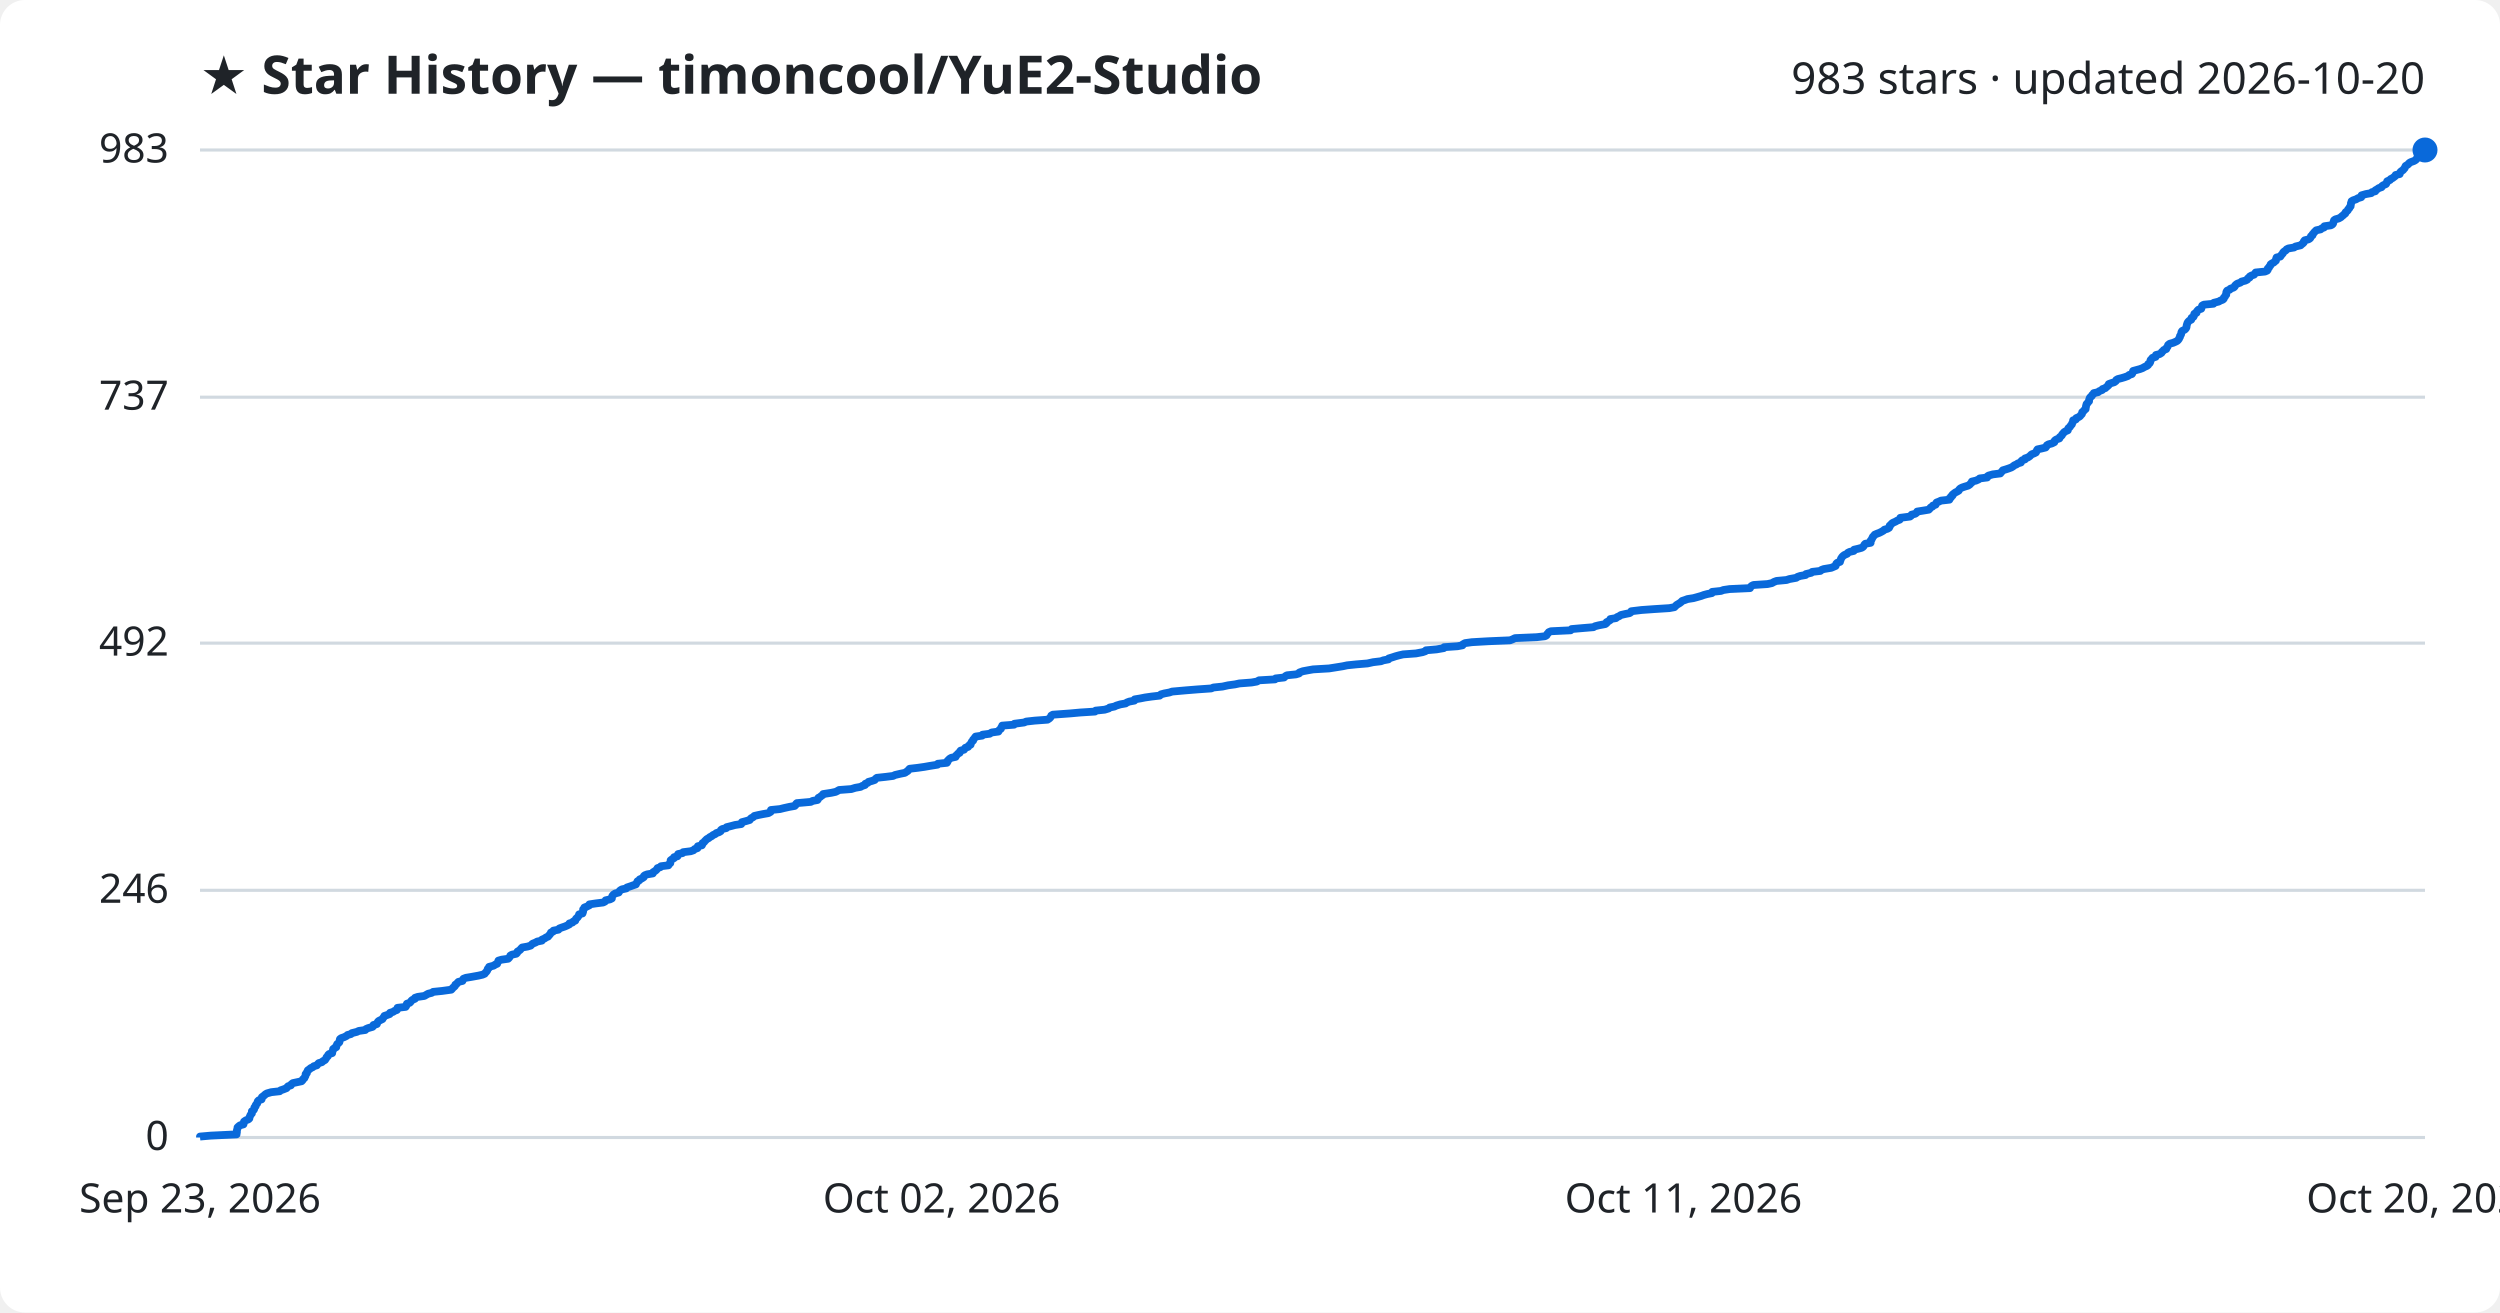
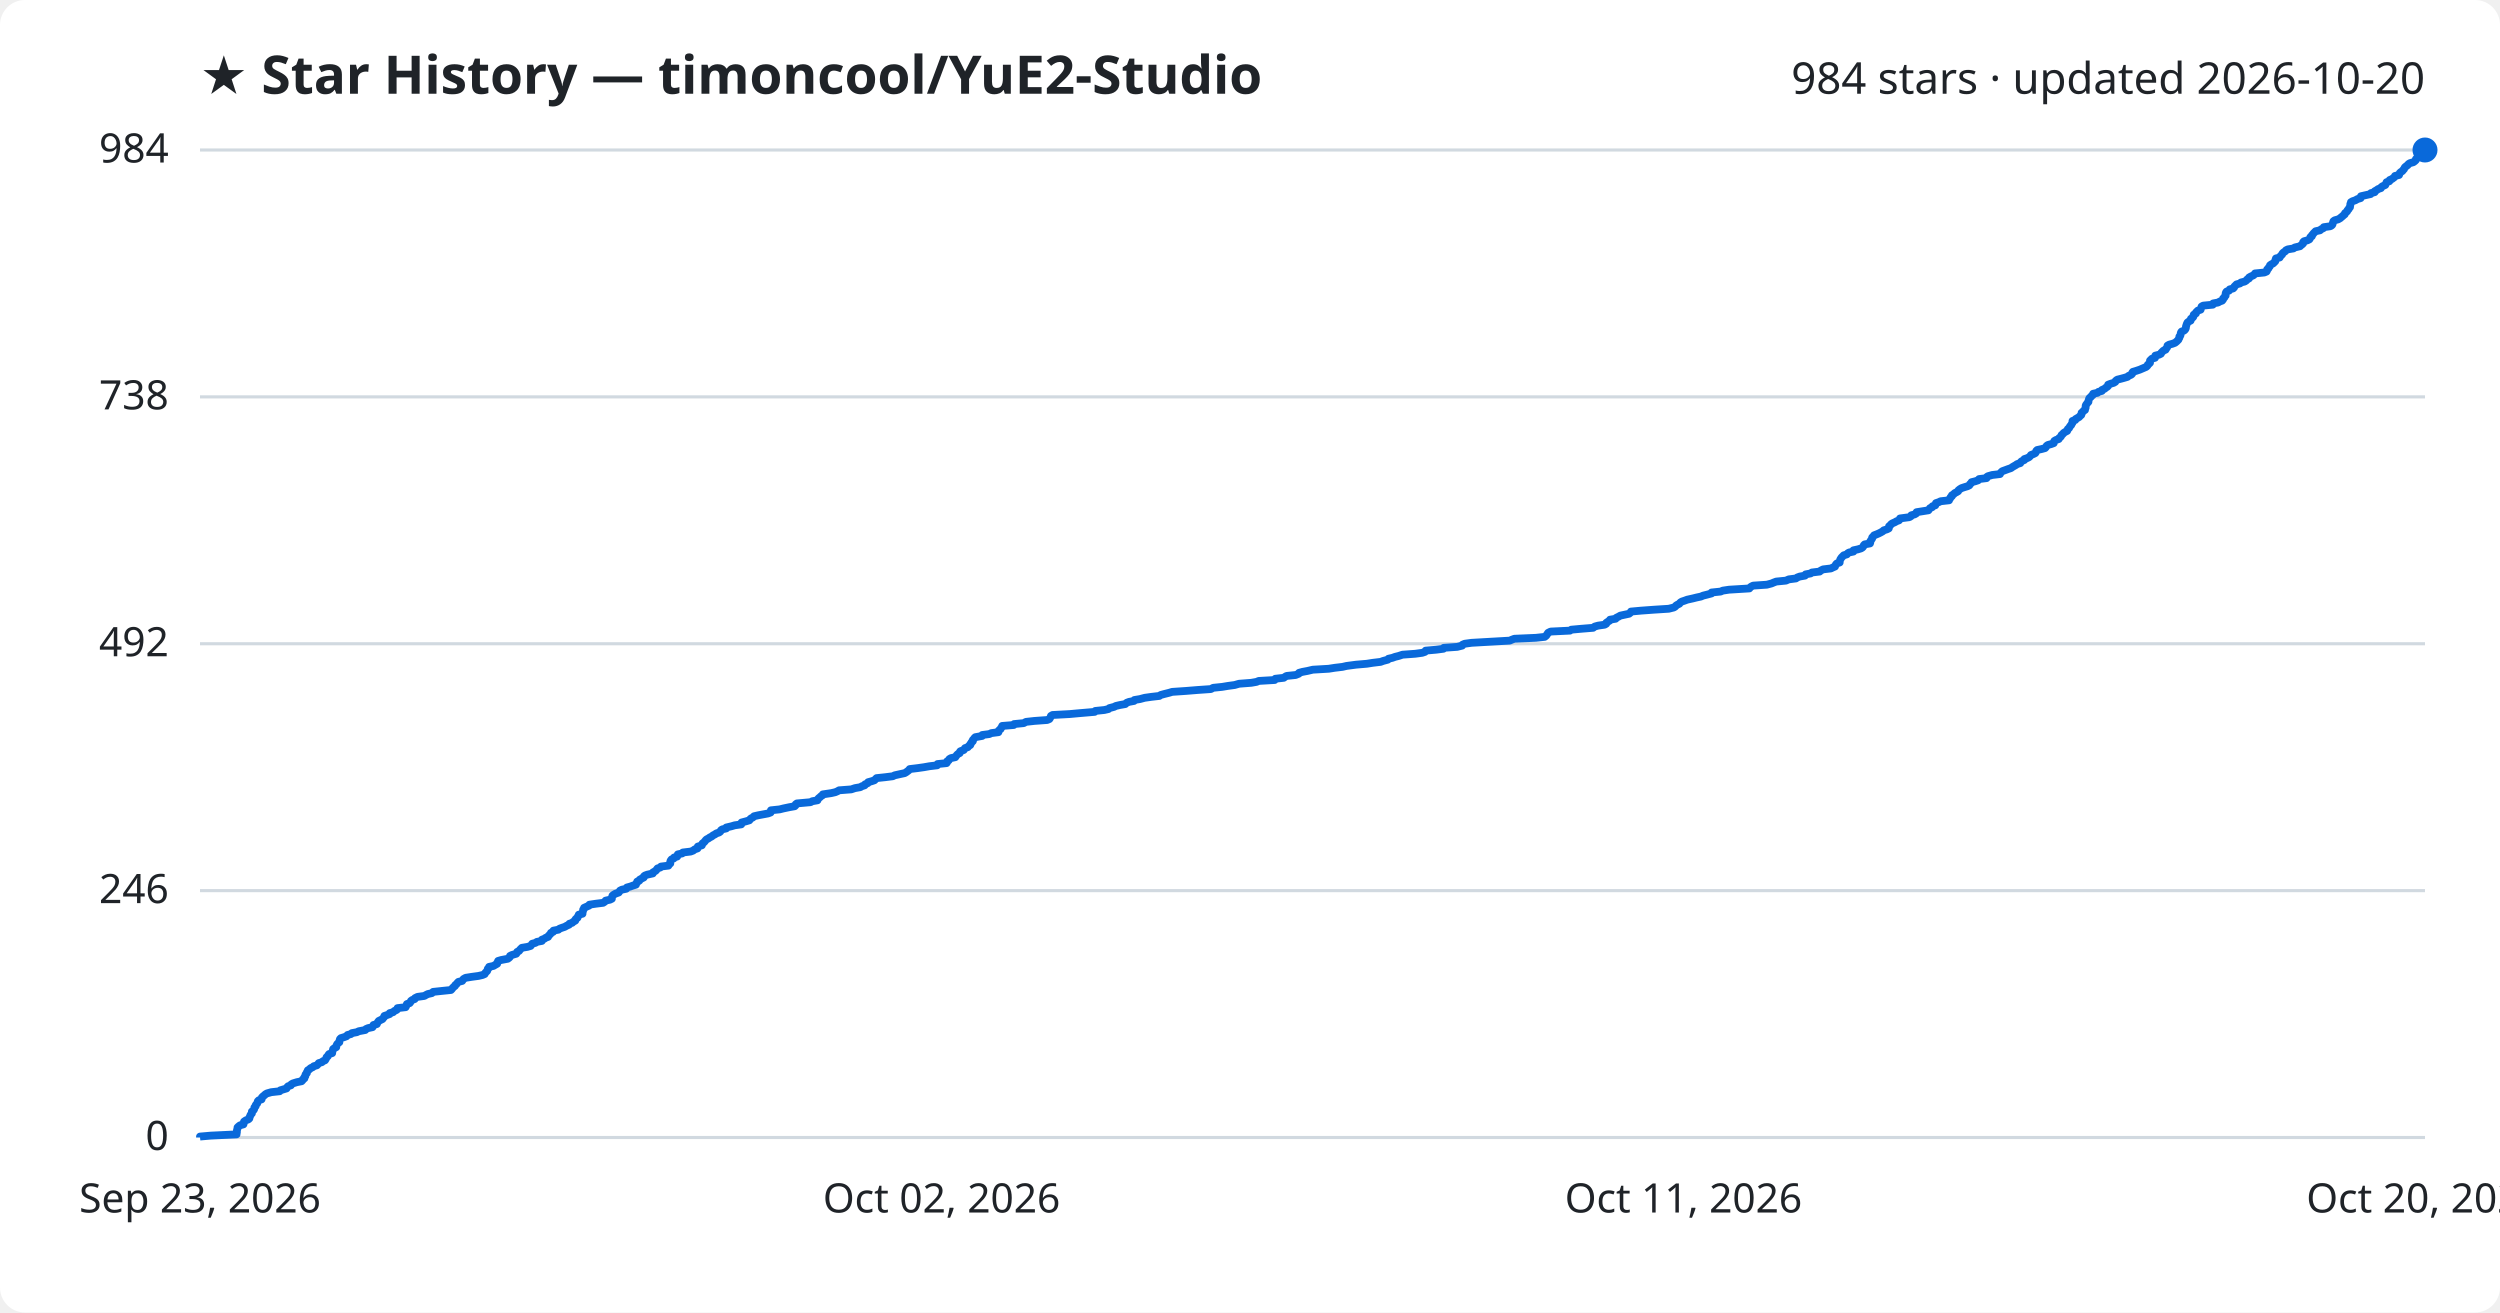
<svg xmlns="http://www.w3.org/2000/svg" viewBox="0 0 800 420" font-family="Segoe UI, sans-serif">
  <rect width="800" height="420" fill="#ffffff" rx="8" />
  <text x="64" y="30" fill="#1f2328" font-size="17" font-weight="700">★ Star History — timoncool/YuE2-Studio</text>
-   <text x="776" y="30" fill="#1f2328" font-size="14" text-anchor="end">983 stars · updated 2026-10-20</text>
+   <text x="776" y="30" fill="#1f2328" font-size="14" text-anchor="end">984 stars · updated 2026-10-20</text>
  <line x1="64" y1="364.0" x2="776" y2="364.0" stroke="#d1d9e0" stroke-width="1" />
  <text x="54" y="368.0" fill="#1f2328" font-size="13" text-anchor="end">0</text>
-   <line x1="64" y1="284.9" x2="776" y2="284.9" stroke="#d1d9e0" stroke-width="1" />
-   <text x="54" y="288.9" fill="#1f2328" font-size="13" text-anchor="end">246</text>
-   <line x1="64" y1="205.8" x2="776" y2="205.8" stroke="#d1d9e0" stroke-width="1" />
-   <text x="54" y="209.8" fill="#1f2328" font-size="13" text-anchor="end">492</text>
-   <line x1="64" y1="127.1" x2="776" y2="127.1" stroke="#d1d9e0" stroke-width="1" />
-   <text x="54" y="131.1" fill="#1f2328" font-size="13" text-anchor="end">737</text>
+   <line x1="64" y1="285.0" x2="776" y2="285.0" stroke="#d1d9e0" stroke-width="1" />
+   <text x="54" y="289.0" fill="#1f2328" font-size="13" text-anchor="end">246</text>
+   <line x1="64" y1="206.0" x2="776" y2="206.0" stroke="#d1d9e0" stroke-width="1" />
+   <text x="54" y="210.0" fill="#1f2328" font-size="13" text-anchor="end">492</text>
+   <line x1="64" y1="127.0" x2="776" y2="127.0" stroke="#d1d9e0" stroke-width="1" />
+   <text x="54" y="131.0" fill="#1f2328" font-size="13" text-anchor="end">738</text>
  <line x1="64" y1="48.0" x2="776" y2="48.0" stroke="#d1d9e0" stroke-width="1" />
-   <text x="54" y="52.0" fill="#1f2328" font-size="13" text-anchor="end">983</text>
-   <path d="M64.0,364.0 L64.0,363.7 L67.4,363.4 L75.7,363.0 L75.7,362.7 L75.8,362.4 L75.8,362.1 L75.8,361.7 L75.9,361.4 L76.0,361.1 L76.0,360.8 L76.3,360.5 L76.8,360.1 L77.9,359.8 L78.0,359.5 L78.0,359.2 L78.1,358.9 L78.7,358.5 L79.5,358.2 L79.8,357.9 L79.8,357.6 L80.0,357.2 L80.1,356.9 L80.3,356.6 L80.6,356.3 L80.6,356.0 L80.6,355.6 L81.1,355.3 L81.3,355.0 L81.4,354.7 L81.4,354.4 L81.8,354.0 L81.8,353.7 L82.0,353.4 L82.3,353.1 L82.4,352.7 L82.5,352.4 L82.8,352.1 L83.7,351.8 L83.8,351.5 L83.8,351.1 L84.2,350.8 L84.6,350.5 L84.9,350.2 L85.4,349.9 L86.8,349.5 L89.5,349.2 L89.8,348.9 L90.7,348.6 L91.7,348.2 L91.9,347.9 L92.2,347.6 L93.1,347.3 L93.2,347.0 L93.7,346.6 L95.1,346.3 L96.5,346.0 L96.8,345.7 L96.9,345.4 L97.4,345.0 L97.5,344.7 L97.7,344.4 L97.8,344.1 L97.8,343.7 L98.2,343.4 L98.2,343.1 L98.4,342.8 L98.5,342.5 L99.1,342.1 L99.4,341.8 L100.1,341.5 L100.4,341.2 L101.4,340.9 L101.7,340.5 L102.0,340.2 L103.0,339.9 L103.3,339.6 L104.0,339.2 L104.2,338.9 L104.4,338.6 L104.5,338.3 L104.9,338.0 L105.0,337.6 L105.3,337.3 L106.3,337.0 L106.3,336.7 L106.4,336.4 L106.6,336.0 L106.6,335.7 L107.0,335.4 L107.6,335.1 L107.6,334.7 L107.8,334.4 L107.9,334.1 L108.3,333.8 L108.6,333.5 L108.7,333.1 L108.7,332.8 L108.8,332.5 L109.2,332.2 L110.1,331.9 L110.9,331.5 L111.2,331.2 L112.3,330.9 L112.6,330.6 L114.2,330.2 L114.8,329.9 L116.9,329.6 L117.1,329.3 L117.8,329.0 L119.2,328.6 L119.5,328.3 L119.5,328.0 L120.6,327.7 L120.7,327.4 L120.9,327.0 L121.2,326.7 L121.8,326.4 L122.4,326.1 L122.6,325.7 L122.9,325.4 L123.0,325.1 L123.9,324.8 L124.7,324.5 L124.8,324.1 L125.8,323.8 L126.2,323.5 L127.0,323.2 L127.2,322.9 L127.2,322.5 L129.8,322.2 L130.0,321.9 L130.1,321.6 L130.2,321.2 L131.1,320.9 L131.4,320.6 L131.6,320.3 L131.9,320.0 L132.8,319.6 L132.8,319.3 L133.7,319.0 L135.8,318.7 L136.3,318.4 L137.0,318.0 L138.2,317.7 L138.6,317.4 L141.5,317.1 L144.4,316.7 L144.7,316.4 L144.9,316.1 L145.3,315.8 L145.6,315.5 L145.7,315.1 L146.2,314.8 L146.4,314.5 L146.7,314.2 L148.0,313.9 L148.1,313.5 L148.3,313.2 L149.1,312.9 L150.9,312.6 L153.1,312.2 L154.4,311.9 L155.1,311.6 L155.3,311.3 L155.6,311.0 L155.9,310.6 L156.0,310.3 L156.1,310.0 L156.5,309.7 L156.5,309.4 L158.0,309.0 L158.4,308.7 L159.1,308.4 L159.2,308.1 L159.4,307.7 L159.5,307.4 L160.5,307.1 L162.6,306.8 L162.9,306.5 L163.2,306.1 L163.3,305.8 L163.8,305.5 L165.2,305.2 L165.5,304.9 L165.6,304.5 L166.1,304.2 L166.5,303.9 L166.7,303.6 L167.1,303.2 L168.8,302.9 L169.8,302.6 L170.1,302.3 L170.4,302.0 L171.4,301.6 L171.9,301.3 L173.4,301.0 L173.4,300.7 L174.3,300.3 L174.7,300.0 L175.4,299.7 L175.6,299.4 L175.9,299.1 L176.2,298.7 L176.3,298.4 L177.0,298.1 L177.1,297.8 L178.7,297.5 L179.0,297.1 L179.8,296.8 L180.7,296.5 L181.4,296.2 L182.2,295.8 L182.2,295.5 L183.2,295.2 L183.4,294.9 L184.1,294.6 L184.2,294.2 L184.4,293.9 L184.8,293.6 L185.0,293.3 L185.2,293.0 L185.3,292.6 L186.4,292.3 L186.5,292.0 L186.6,291.7 L186.6,291.3 L186.6,291.0 L187.0,290.7 L187.0,290.4 L187.8,290.1 L188.6,289.7 L188.6,289.4 L190.6,289.1 L193.0,288.8 L193.6,288.5 L193.8,288.1 L195.2,287.8 L195.8,287.5 L195.8,287.2 L195.9,286.8 L196.1,286.5 L196.4,286.2 L196.9,285.9 L198.0,285.6 L198.2,285.2 L198.5,284.9 L199.0,284.6 L200.4,284.3 L200.6,284.0 L201.8,283.6 L202.6,283.3 L203.5,283.0 L203.6,282.7 L203.9,282.3 L204.0,282.0 L204.6,281.7 L204.7,281.4 L205.4,281.1 L206.0,280.7 L206.0,280.4 L206.3,280.1 L207.1,279.8 L208.9,279.5 L209.0,279.1 L209.5,278.8 L209.9,278.5 L210.2,278.2 L210.4,277.8 L211.3,277.5 L211.5,277.2 L213.9,276.9 L214.0,276.6 L214.5,276.2 L214.5,275.9 L214.6,275.6 L214.6,275.3 L215.0,275.0 L215.7,274.6 L215.7,274.3 L216.8,274.0 L216.8,273.7 L217.0,273.3 L218.4,273.0 L218.6,272.7 L221.0,272.4 L221.9,272.1 L222.3,271.7 L223.2,271.4 L223.3,271.1 L223.3,270.8 L224.6,270.5 L224.8,270.1 L224.8,269.8 L225.3,269.5 L225.5,269.2 L225.9,268.8 L226.2,268.5 L226.8,268.2 L227.1,267.9 L227.7,267.6 L228.2,267.2 L228.9,266.9 L229.2,266.6 L230.1,266.3 L230.6,266.0 L230.7,265.6 L231.1,265.3 L232.4,265.0 L232.5,264.7 L234.1,264.3 L235.2,264.0 L237.2,263.7 L237.3,263.4 L237.4,263.1 L238.9,262.7 L239.9,262.4 L240.1,262.1 L240.4,261.8 L241.0,261.5 L241.4,261.1 L242.7,260.8 L244.2,260.5 L245.9,260.2 L246.6,259.8 L246.7,259.5 L246.7,259.2 L249.6,258.9 L250.8,258.6 L252.6,258.2 L254.3,257.9 L254.6,257.6 L254.7,257.3 L255.0,257.0 L259.5,256.6 L260.0,256.3 L261.6,256.0 L261.8,255.7 L261.9,255.3 L262.5,255.0 L262.8,254.7 L263.3,254.4 L263.4,254.1 L266.0,253.7 L267.4,253.4 L268.0,253.1 L268.5,252.8 L272.4,252.5 L273.7,252.1 L275.4,251.8 L275.9,251.5 L276.8,251.2 L276.9,250.8 L277.7,250.5 L277.9,250.2 L279.0,249.9 L279.9,249.6 L280.2,249.2 L280.6,248.9 L283.4,248.6 L285.8,248.3 L286.4,248.0 L288.1,247.6 L289.6,247.3 L290.0,247.0 L290.5,246.7 L290.8,246.3 L291.1,246.0 L293.7,245.7 L295.8,245.4 L297.5,245.1 L300.0,244.7 L300.1,244.4 L303.0,244.1 L303.2,243.8 L303.2,243.5 L303.6,243.1 L303.9,242.8 L304.4,242.5 L305.8,242.2 L305.9,241.8 L306.3,241.5 L306.5,241.2 L307.1,240.9 L307.1,240.6 L307.4,240.2 L308.5,239.9 L308.7,239.6 L308.9,239.3 L309.8,239.0 L310.0,238.6 L310.6,238.3 L310.6,238.0 L310.8,237.7 L311.0,237.3 L311.4,237.0 L311.4,236.7 L311.7,236.4 L311.9,236.1 L312.2,235.7 L314.3,235.4 L314.4,235.1 L316.7,234.8 L317.3,234.4 L319.5,234.1 L319.6,233.8 L319.9,233.5 L320.3,233.2 L320.4,232.8 L320.7,232.5 L320.7,232.2 L324.5,231.9 L324.6,231.6 L327.7,231.2 L328.4,230.9 L331.1,230.6 L335.2,230.3 L335.8,229.9 L336.1,229.6 L336.3,229.3 L336.4,229.0 L336.9,228.7 L342.4,228.3 L345.7,228.0 L350.4,227.7 L350.6,227.4 L353.5,227.1 L354.8,226.7 L355.1,226.4 L356.6,226.1 L357.2,225.8 L358.5,225.4 L360.2,225.1 L360.6,224.8 L361.4,224.5 L363.0,224.2 L363.1,223.8 L364.9,223.5 L366.4,223.2 L368.5,222.9 L371.1,222.6 L371.5,222.2 L372.6,221.9 L374.2,221.6 L375.1,221.3 L379.6,220.9 L383.3,220.6 L387.6,220.3 L388.3,220.0 L391.2,219.7 L393.0,219.3 L395.2,219.0 L396.6,218.7 L400.5,218.4 L402.2,218.1 L402.9,217.7 L408.0,217.4 L408.2,217.1 L410.9,216.8 L411.3,216.4 L411.8,216.1 L414.7,215.8 L415.7,215.5 L415.8,215.2 L416.9,214.8 L418.5,214.5 L420.2,214.2 L425.3,213.9 L427.2,213.6 L429.7,213.2 L431.1,212.9 L434.0,212.6 L437.6,212.3 L439.4,211.9 L441.9,211.6 L442.7,211.3 L444.3,211.0 L444.4,210.7 L445.7,210.3 L446.6,210.0 L447.7,209.7 L449.0,209.4 L453.1,209.1 L455.2,208.7 L456.1,208.4 L456.3,208.1 L459.7,207.8 L462.0,207.4 L462.1,207.1 L466.4,206.8 L468.0,206.5 L468.1,206.2 L468.8,205.8 L471.0,205.5 L476.2,205.2 L483.2,204.9 L484.0,204.6 L484.8,204.2 L491.7,203.9 L494.4,203.6 L494.9,203.3 L495.1,202.9 L495.4,202.6 L495.6,202.3 L496.3,202.0 L502.6,201.7 L502.9,201.3 L506.3,201.0 L509.9,200.7 L510.4,200.4 L511.6,200.1 L513.7,199.7 L514.1,199.4 L514.1,199.1 L514.7,198.8 L515.3,198.4 L515.3,198.1 L517.1,197.8 L517.4,197.5 L518.1,197.2 L518.7,196.8 L520.0,196.5 L521.5,196.2 L521.9,195.9 L522.0,195.6 L525.3,195.2 L529.5,194.9 L534.2,194.6 L535.8,194.3 L536.2,193.9 L536.5,193.6 L537.0,193.3 L537.5,193.0 L537.9,192.7 L538.3,192.3 L539.2,192.0 L540.0,191.7 L541.9,191.4 L543.0,191.1 L544.4,190.7 L545.2,190.4 L546.3,190.1 L547.8,189.8 L547.9,189.4 L550.7,189.1 L551.5,188.8 L553.5,188.5 L560.0,188.2 L560.2,187.8 L560.5,187.5 L561.1,187.2 L565.6,186.9 L567.0,186.6 L567.7,186.2 L568.5,185.9 L571.7,185.6 L572.6,185.3 L574.8,184.9 L575.2,184.6 L576.1,184.3 L577.8,184.0 L577.9,183.7 L579.6,183.3 L579.9,183.0 L582.5,182.7 L582.8,182.4 L583.6,182.1 L586.0,181.7 L586.7,181.4 L587.4,181.1 L587.5,180.8 L587.6,180.4 L587.9,180.1 L588.8,179.8 L588.8,179.5 L589.0,179.2 L589.1,178.8 L589.3,178.5 L589.5,178.2 L589.8,177.9 L590.2,177.6 L591.1,177.2 L591.3,176.9 L591.9,176.6 L593.2,176.3 L593.3,175.9 L594.6,175.6 L595.7,175.3 L596.2,175.0 L596.4,174.7 L596.6,174.3 L596.9,174.0 L598.6,173.7 L598.6,173.4 L598.6,173.0 L598.9,172.7 L599.0,172.4 L599.2,172.1 L599.3,171.8 L599.7,171.4 L599.9,171.1 L600.6,170.8 L601.4,170.5 L602.0,170.2 L602.7,169.8 L603.0,169.5 L604.0,169.2 L604.5,168.9 L604.7,168.5 L604.7,168.2 L605.1,167.9 L605.3,167.6 L605.7,167.3 L606.6,166.9 L607.1,166.6 L607.9,166.3 L608.1,166.0 L608.1,165.7 L611.2,165.3 L611.6,165.0 L611.7,164.7 L612.9,164.4 L613.4,164.0 L613.5,163.7 L615.4,163.4 L617.2,163.1 L617.5,162.8 L617.8,162.4 L618.4,162.1 L618.5,161.8 L619.4,161.5 L619.5,161.2 L619.7,160.8 L620.5,160.5 L621.1,160.2 L623.8,159.9 L623.8,159.5 L624.3,159.2 L624.3,158.9 L624.8,158.6 L624.8,158.3 L625.3,157.9 L625.7,157.6 L626.3,157.3 L626.8,157.0 L626.9,156.7 L627.3,156.3 L627.9,156.0 L628.8,155.7 L629.8,155.4 L630.4,155.0 L630.6,154.7 L631.0,154.4 L631.0,154.1 L632.3,153.8 L633.2,153.4 L633.5,153.1 L635.9,152.8 L635.9,152.5 L636.3,152.2 L637.7,151.8 L640.1,151.5 L640.3,151.2 L640.6,150.9 L640.9,150.5 L641.9,150.2 L642.8,149.9 L643.6,149.6 L644.1,149.3 L644.6,148.9 L645.3,148.6 L645.7,148.3 L646.7,148.0 L646.7,147.7 L647.1,147.3 L648.0,147.0 L648.0,146.7 L648.9,146.4 L649.5,146.0 L649.8,145.7 L650.1,145.4 L650.9,145.1 L651.5,144.8 L651.7,144.4 L651.8,144.1 L652.0,143.8 L653.4,143.5 L654.6,143.2 L654.9,142.8 L655.0,142.5 L655.5,142.2 L656.6,141.9 L657.4,141.5 L657.4,141.2 L657.6,140.9 L658.1,140.6 L659.0,140.3 L659.1,139.9 L659.5,139.6 L659.8,139.3 L659.9,139.0 L660.2,138.7 L660.5,138.3 L661.0,138.0 L661.7,137.7 L661.7,137.4 L661.9,137.0 L662.3,136.7 L662.5,136.4 L662.7,136.1 L663.0,135.8 L663.1,135.4 L663.3,135.1 L663.4,134.8 L663.4,134.5 L664.3,134.2 L664.4,133.8 L665.1,133.5 L665.6,133.2 L665.8,132.9 L666.2,132.5 L666.3,132.2 L666.3,131.9 L666.7,131.6 L666.9,131.3 L667.4,130.9 L667.4,130.6 L667.5,130.3 L667.5,130.0 L667.6,129.7 L667.7,129.3 L668.0,129.0 L668.2,128.7 L668.5,128.4 L668.5,128.0 L668.6,127.7 L668.7,127.4 L668.9,127.1 L669.3,126.8 L669.5,126.4 L669.9,126.1 L670.0,125.8 L671.4,125.5 L671.7,125.2 L672.7,124.8 L672.8,124.5 L673.7,124.2 L674.0,123.9 L674.5,123.5 L674.8,123.2 L674.8,122.9 L675.6,122.6 L676.6,122.3 L677.1,121.9 L677.2,121.6 L677.7,121.3 L678.9,121.0 L679.9,120.7 L681.0,120.3 L681.3,120.0 L682.2,119.7 L682.4,119.4 L682.5,119.0 L682.6,118.7 L683.7,118.4 L684.8,118.1 L685.6,117.8 L686.3,117.4 L687.0,117.1 L687.4,116.8 L687.4,116.5 L687.9,116.2 L688.1,115.8 L688.1,115.5 L688.2,115.2 L688.5,114.9 L688.8,114.5 L689.8,114.2 L689.9,113.9 L689.9,113.6 L691.1,113.3 L691.7,112.9 L691.8,112.6 L692.2,112.3 L692.4,112.0 L693.2,111.7 L693.3,111.3 L693.6,111.0 L693.7,110.7 L693.8,110.4 L694.3,110.0 L695.4,109.7 L696.1,109.4 L696.7,109.1 L697.0,108.8 L697.3,108.4 L697.4,108.1 L697.6,107.8 L697.6,107.5 L697.9,107.1 L698.0,106.8 L698.0,106.5 L698.1,106.2 L698.3,105.9 L699.1,105.5 L699.4,105.2 L699.6,104.9 L699.7,104.6 L699.7,104.3 L699.8,103.9 L699.9,103.6 L700.0,103.3 L700.2,103.0 L700.6,102.6 L701.2,102.3 L701.3,102.0 L701.3,101.7 L701.9,101.4 L702.1,101.0 L702.1,100.7 L702.2,100.4 L702.9,100.1 L702.9,99.8 L703.2,99.4 L703.5,99.1 L704.4,98.8 L704.5,98.5 L704.6,98.1 L704.7,97.8 L705.2,97.5 L708.3,97.2 L708.4,96.9 L710.0,96.5 L710.5,96.2 L711.3,95.9 L711.6,95.6 L711.6,95.3 L712.0,94.9 L712.1,94.6 L712.4,94.3 L712.4,94.0 L712.4,93.6 L712.5,93.3 L712.7,93.0 L713.5,92.7 L713.7,92.4 L714.8,92.0 L715.1,91.7 L715.2,91.4 L715.5,91.1 L715.9,90.8 L717.0,90.4 L717.3,90.1 L718.5,89.8 L719.1,89.5 L719.3,89.1 L719.9,88.8 L719.9,88.5 L720.4,88.2 L721.3,87.9 L721.6,87.5 L721.8,87.2 L724.8,86.9 L725.5,86.6 L725.7,86.3 L725.7,85.9 L726.1,85.6 L726.2,85.3 L726.5,85.0 L726.6,84.6 L727.0,84.3 L727.6,84.0 L727.9,83.7 L728.3,83.4 L728.3,83.0 L728.4,82.7 L728.5,82.4 L729.7,82.1 L729.9,81.8 L730.2,81.4 L730.5,81.1 L730.6,80.8 L730.9,80.5 L731.5,80.1 L731.7,79.8 L732.3,79.5 L734.1,79.2 L734.5,78.9 L736.2,78.5 L736.5,78.2 L736.9,77.9 L737.2,77.6 L737.2,77.3 L737.5,76.9 L738.7,76.6 L739.2,76.3 L739.4,76.0 L739.5,75.6 L740.0,75.3 L740.0,75.0 L740.3,74.7 L740.5,74.4 L740.9,74.0 L741.2,73.7 L742.6,73.4 L742.9,73.1 L743.7,72.8 L743.8,72.4 L745.9,72.1 L746.4,71.8 L746.6,71.5 L746.7,71.1 L746.8,70.8 L746.9,70.5 L747.3,70.2 L748.4,69.9 L749.1,69.5 L749.4,69.2 L749.8,68.9 L750.1,68.6 L750.5,68.3 L750.6,67.9 L751.0,67.6 L751.3,67.3 L751.4,67.0 L751.8,66.6 L751.9,66.3 L752.2,66.0 L752.2,65.7 L752.3,65.4 L752.3,65.0 L752.5,64.7 L752.5,64.4 L753.0,64.1 L753.9,63.8 L754.6,63.4 L755.6,63.1 L755.6,62.8 L755.7,62.5 L757.1,62.1 L758.8,61.8 L759.0,61.5 L760.1,61.2 L760.1,60.9 L760.8,60.5 L761.2,60.2 L762.1,59.9 L762.2,59.6 L762.6,59.3 L763.5,58.9 L763.7,58.6 L763.8,58.3 L763.9,58.0 L764.8,57.6 L765.0,57.3 L765.6,57.0 L766.0,56.7 L766.4,56.4 L766.6,56.0 L767.9,55.7 L768.0,55.4 L768.1,55.1 L768.4,54.8 L769.0,54.4 L769.2,54.1 L769.5,53.8 L769.6,53.5 L769.8,53.1 L770.3,52.8 L770.7,52.5 L770.9,52.2 L771.4,51.9 L772.5,51.5 L773.0,51.2 L773.3,50.9 L773.4,50.6 L773.6,50.3 L774.0,49.9 L774.2,49.6 L774.3,49.3 L774.5,49.0 L774.6,48.6 L775.8,48.3 L776.0,48.0 L776.0,48.0" fill="none" stroke="#0969da" stroke-width="2.5" stroke-linejoin="round" />
+   <text x="54" y="52.0" fill="#1f2328" font-size="13" text-anchor="end">984</text>
+   <path d="M64.0,364.0 L64.0,363.7 L67.4,363.4 L75.7,363.0 L75.7,362.7 L75.8,362.4 L75.8,362.1 L75.8,361.8 L75.9,361.4 L76.0,361.1 L76.0,360.8 L76.3,360.5 L76.8,360.1 L77.9,359.8 L78.0,359.5 L78.0,359.2 L78.1,358.9 L78.7,358.5 L79.5,358.2 L79.8,357.9 L79.8,357.6 L80.0,357.3 L80.1,356.9 L80.3,356.6 L80.6,356.3 L80.6,356.0 L80.6,355.7 L81.1,355.3 L81.3,355.0 L81.4,354.7 L81.4,354.4 L81.8,354.0 L81.8,353.7 L82.0,353.4 L82.3,353.1 L82.4,352.8 L82.5,352.4 L82.8,352.1 L83.7,351.8 L83.8,351.5 L83.8,351.2 L84.2,350.8 L84.6,350.5 L84.9,350.2 L85.4,349.9 L86.8,349.5 L89.5,349.2 L89.7,348.9 L90.7,348.6 L91.7,348.3 L91.9,347.9 L92.2,347.6 L93.1,347.3 L93.2,347.0 L93.7,346.7 L95.0,346.3 L96.5,346.0 L96.8,345.7 L96.9,345.4 L97.4,345.1 L97.4,344.7 L97.7,344.4 L97.7,344.1 L97.8,343.8 L98.2,343.4 L98.2,343.1 L98.4,342.8 L98.5,342.5 L99.0,342.2 L99.4,341.8 L100.1,341.5 L100.4,341.2 L101.4,340.9 L101.7,340.6 L102.0,340.2 L103.0,339.9 L103.3,339.6 L104.0,339.3 L104.2,339.0 L104.4,338.6 L104.5,338.3 L104.9,338.0 L105.0,337.7 L105.3,337.3 L106.3,337.0 L106.3,336.7 L106.4,336.4 L106.5,336.1 L106.6,335.7 L107.0,335.4 L107.6,335.1 L107.6,334.8 L107.7,334.5 L107.9,334.1 L108.2,333.8 L108.6,333.5 L108.6,333.2 L108.7,332.8 L108.8,332.5 L109.1,332.2 L110.1,331.9 L110.9,331.6 L111.2,331.2 L112.3,330.9 L112.6,330.6 L114.2,330.3 L114.8,330.0 L116.9,329.6 L117.1,329.3 L117.8,329.0 L119.2,328.7 L119.4,328.4 L119.5,328.0 L120.6,327.7 L120.7,327.4 L120.9,327.1 L121.2,326.7 L121.8,326.4 L122.4,326.1 L122.6,325.8 L122.9,325.5 L123.0,325.1 L123.9,324.8 L124.7,324.5 L124.7,324.2 L125.8,323.9 L126.2,323.5 L126.9,323.2 L127.2,322.9 L127.2,322.6 L129.8,322.3 L130.0,321.9 L130.1,321.6 L130.2,321.3 L131.1,321.0 L131.4,320.6 L131.5,320.3 L131.9,320.0 L132.7,319.7 L132.8,319.4 L133.6,319.0 L135.8,318.7 L136.3,318.4 L136.9,318.1 L138.2,317.8 L138.6,317.4 L141.4,317.1 L144.3,316.8 L144.6,316.5 L144.8,316.2 L145.2,315.8 L145.6,315.5 L145.7,315.2 L146.1,314.9 L146.4,314.5 L146.7,314.2 L147.9,313.9 L148.1,313.6 L148.3,313.3 L149.0,312.9 L150.9,312.6 L153.1,312.3 L154.4,312.0 L155.1,311.7 L155.3,311.3 L155.6,311.0 L155.9,310.7 L156.0,310.4 L156.1,310.0 L156.5,309.7 L156.5,309.4 L157.9,309.1 L158.4,308.8 L159.1,308.4 L159.1,308.1 L159.3,307.8 L159.4,307.5 L160.4,307.2 L162.5,306.8 L162.9,306.5 L163.2,306.2 L163.2,305.9 L163.8,305.6 L165.2,305.2 L165.4,304.9 L165.5,304.6 L166.1,304.3 L166.4,303.9 L166.7,303.6 L167.0,303.3 L168.8,303.0 L169.8,302.7 L170.1,302.3 L170.3,302.0 L171.4,301.7 L171.8,301.4 L173.4,301.1 L173.4,300.7 L174.2,300.4 L174.6,300.1 L175.4,299.8 L175.5,299.5 L175.9,299.1 L176.2,298.8 L176.3,298.5 L177.0,298.2 L177.1,297.8 L178.7,297.5 L179.0,297.2 L179.8,296.9 L180.7,296.6 L181.4,296.2 L182.1,295.9 L182.2,295.6 L183.1,295.3 L183.4,295.0 L184.1,294.6 L184.1,294.3 L184.3,294.0 L184.8,293.7 L184.9,293.3 L185.2,293.0 L185.2,292.7 L186.4,292.4 L186.4,292.1 L186.5,291.7 L186.6,291.4 L186.6,291.1 L186.9,290.8 L186.9,290.5 L187.8,290.1 L188.5,289.8 L188.6,289.5 L190.6,289.2 L193.0,288.9 L193.6,288.5 L193.8,288.2 L195.2,287.9 L195.8,287.6 L195.8,287.2 L195.9,286.9 L196.0,286.6 L196.4,286.3 L196.9,286.0 L198.0,285.6 L198.2,285.3 L198.4,285.0 L199.0,284.7 L200.4,284.4 L200.6,284.0 L201.7,283.7 L202.5,283.4 L203.5,283.1 L203.5,282.8 L203.9,282.4 L203.9,282.1 L204.6,281.8 L204.7,281.5 L205.4,281.1 L206.0,280.8 L206.0,280.5 L206.3,280.2 L207.1,279.9 L208.9,279.5 L208.9,279.2 L209.4,278.9 L209.9,278.6 L210.1,278.3 L210.4,277.9 L211.3,277.6 L211.5,277.3 L213.9,277.0 L214.0,276.7 L214.5,276.3 L214.5,276.0 L214.5,275.7 L214.6,275.4 L214.9,275.0 L215.6,274.7 L215.7,274.4 L216.7,274.1 L216.8,273.8 L216.9,273.4 L218.3,273.1 L218.5,272.8 L221.0,272.5 L221.8,272.2 L222.3,271.8 L223.2,271.5 L223.2,271.2 L223.3,270.9 L224.6,270.5 L224.7,270.2 L224.8,269.9 L225.2,269.6 L225.5,269.3 L225.8,268.9 L226.1,268.6 L226.7,268.3 L227.1,268.0 L227.7,267.7 L228.2,267.3 L228.8,267.0 L229.2,266.7 L230.1,266.4 L230.5,266.1 L230.7,265.7 L231.1,265.4 L232.4,265.1 L232.4,264.8 L234.1,264.4 L235.1,264.1 L237.2,263.8 L237.3,263.5 L237.3,263.2 L238.8,262.8 L239.8,262.5 L240.0,262.2 L240.3,261.9 L240.9,261.6 L241.3,261.2 L242.6,260.9 L244.2,260.6 L245.8,260.3 L246.6,260.0 L246.6,259.6 L246.7,259.3 L249.5,259.0 L250.7,258.7 L252.6,258.3 L254.3,258.0 L254.6,257.7 L254.6,257.4 L255.0,257.1 L259.4,256.7 L259.9,256.4 L261.6,256.1 L261.7,255.8 L261.9,255.5 L262.4,255.1 L262.7,254.8 L263.2,254.5 L263.3,254.2 L266.0,253.8 L267.3,253.5 L268.0,253.2 L268.5,252.9 L272.4,252.6 L273.6,252.2 L275.3,251.9 L275.8,251.6 L276.7,251.3 L276.8,251.0 L277.7,250.6 L277.8,250.3 L278.9,250.0 L279.8,249.7 L280.1,249.4 L280.5,249.0 L283.3,248.7 L285.7,248.4 L286.3,248.1 L288.1,247.7 L289.5,247.4 L290.0,247.1 L290.4,246.8 L290.8,246.5 L291.1,246.1 L293.6,245.8 L295.7,245.5 L297.4,245.2 L299.9,244.9 L300.0,244.5 L302.9,244.2 L303.1,243.9 L303.1,243.6 L303.6,243.3 L303.8,242.9 L304.3,242.6 L305.7,242.3 L305.9,242.0 L306.2,241.6 L306.5,241.3 L307.1,241.0 L307.1,240.7 L307.3,240.4 L308.4,240.0 L308.6,239.7 L308.8,239.4 L309.7,239.1 L309.9,238.8 L310.5,238.4 L310.5,238.1 L310.8,237.8 L310.9,237.5 L311.3,237.2 L311.3,236.8 L311.6,236.5 L311.8,236.2 L312.1,235.9 L314.3,235.5 L314.3,235.2 L316.6,234.9 L317.2,234.6 L319.5,234.3 L319.5,233.9 L319.8,233.6 L320.2,233.3 L320.3,233.0 L320.6,232.7 L320.7,232.3 L324.4,232.0 L324.5,231.7 L327.6,231.4 L328.3,231.0 L331.0,230.7 L335.1,230.4 L335.8,230.1 L336.0,229.8 L336.2,229.4 L336.3,229.1 L336.8,228.8 L342.3,228.5 L345.6,228.2 L350.3,227.8 L350.5,227.5 L353.4,227.2 L354.7,226.9 L355.0,226.6 L356.5,226.2 L357.1,225.9 L358.4,225.6 L360.1,225.3 L360.5,224.9 L361.3,224.6 L362.9,224.3 L363.0,224.0 L364.8,223.7 L366.3,223.3 L368.4,223.0 L371.0,222.7 L371.4,222.4 L372.5,222.1 L374.1,221.7 L375.1,221.4 L379.5,221.1 L383.2,220.8 L387.5,220.5 L388.2,220.1 L391.1,219.8 L392.9,219.5 L395.1,219.2 L396.5,218.8 L400.4,218.5 L402.1,218.2 L402.8,217.9 L407.9,217.6 L408.1,217.2 L410.8,216.9 L411.2,216.6 L411.7,216.3 L414.6,216.0 L415.6,215.6 L415.7,215.3 L416.8,215.0 L418.4,214.7 L420.1,214.3 L425.2,214.0 L427.1,213.7 L429.6,213.4 L430.9,213.1 L433.9,212.7 L437.4,212.4 L439.3,212.1 L441.8,211.8 L442.6,211.5 L444.1,211.1 L444.3,210.8 L445.6,210.5 L446.4,210.2 L447.6,209.9 L448.8,209.5 L452.9,209.2 L455.1,208.9 L456.0,208.6 L456.2,208.2 L459.6,207.9 L461.9,207.6 L462.0,207.3 L466.3,207.0 L467.9,206.6 L468.0,206.3 L468.7,206.0 L470.9,205.7 L476.1,205.4 L483.1,205.0 L483.8,204.7 L484.6,204.4 L491.5,204.1 L494.3,203.8 L494.8,203.4 L495.0,203.1 L495.2,202.8 L495.4,202.5 L496.2,202.1 L502.4,201.8 L502.8,201.5 L506.1,201.2 L509.8,200.9 L510.3,200.5 L511.4,200.2 L513.5,199.9 L514.0,199.6 L514.0,199.3 L514.6,198.9 L515.1,198.6 L515.2,198.3 L517.0,198.0 L517.2,197.7 L518.0,197.3 L518.5,197.0 L519.9,196.7 L521.3,196.4 L521.8,196.0 L521.9,195.7 L525.2,195.4 L529.3,195.1 L534.0,194.8 L535.6,194.4 L536.1,194.1 L536.3,193.8 L536.8,193.5 L537.4,193.2 L537.7,192.8 L538.2,192.5 L539.1,192.2 L539.9,191.9 L541.7,191.5 L542.9,191.2 L544.3,190.9 L545.0,190.6 L546.2,190.3 L547.7,189.9 L547.7,189.6 L550.6,189.3 L551.3,189.0 L553.3,188.7 L559.8,188.3 L560.0,188.0 L560.4,187.7 L561.0,187.4 L565.4,187.1 L566.9,186.7 L567.6,186.4 L568.4,186.1 L571.5,185.8 L572.4,185.4 L574.7,185.1 L575.1,184.8 L575.9,184.5 L577.6,184.2 L577.8,183.8 L579.4,183.5 L579.8,183.2 L582.3,182.9 L582.6,182.6 L583.4,182.2 L585.9,181.9 L586.5,181.6 L587.2,181.3 L587.3,181.0 L587.5,180.6 L587.8,180.3 L588.7,180.0 L588.7,179.7 L588.8,179.3 L588.9,179.0 L589.1,178.7 L589.3,178.4 L589.6,178.1 L590.0,177.7 L591.0,177.4 L591.2,177.1 L591.7,176.8 L593.1,176.5 L593.1,176.1 L594.5,175.8 L595.5,175.5 L596.0,175.2 L596.3,174.8 L596.4,174.5 L596.7,174.2 L598.4,173.9 L598.5,173.6 L598.5,173.2 L598.7,172.9 L598.9,172.6 L599.1,172.3 L599.1,172.0 L599.5,171.6 L599.7,171.3 L600.5,171.0 L601.2,170.7 L601.8,170.4 L602.5,170.0 L602.8,169.7 L603.8,169.4 L604.4,169.1 L604.5,168.7 L604.5,168.4 L604.9,168.1 L605.1,167.8 L605.5,167.5 L606.4,167.1 L606.9,166.8 L607.7,166.5 L607.9,166.2 L608.0,165.9 L611.0,165.5 L611.5,165.2 L611.6,164.9 L612.7,164.6 L613.2,164.3 L613.3,163.9 L615.2,163.6 L617.1,163.3 L617.3,163.0 L617.6,162.6 L618.3,162.3 L618.4,162.0 L619.3,161.7 L619.4,161.4 L619.5,161.0 L620.4,160.7 L621.0,160.4 L623.7,160.1 L623.7,159.8 L624.1,159.4 L624.2,159.1 L624.6,158.8 L624.6,158.5 L625.1,158.2 L625.5,157.8 L626.1,157.5 L626.6,157.2 L626.7,156.9 L627.2,156.5 L627.7,156.2 L628.6,155.9 L629.6,155.6 L630.2,155.3 L630.4,154.9 L630.8,154.6 L630.9,154.3 L632.1,154.0 L633.0,153.7 L633.3,153.3 L635.7,153.0 L635.7,152.7 L636.1,152.4 L637.5,152.0 L640.0,151.7 L640.1,151.4 L640.4,151.1 L640.7,150.8 L641.8,150.4 L642.6,150.1 L643.5,149.8 L643.9,149.5 L644.4,149.2 L645.1,148.8 L645.5,148.5 L646.5,148.2 L646.6,147.9 L646.9,147.6 L647.8,147.2 L647.8,146.9 L648.7,146.6 L649.3,146.3 L649.7,145.9 L649.9,145.6 L650.7,145.3 L651.3,145.0 L651.5,144.7 L651.6,144.3 L651.9,144.0 L653.3,143.7 L654.4,143.4 L654.7,143.1 L654.9,142.7 L655.3,142.4 L656.4,142.1 L657.2,141.8 L657.2,141.5 L657.4,141.1 L657.9,140.8 L658.8,140.5 L658.9,140.2 L659.4,139.8 L659.6,139.5 L659.7,139.2 L660.1,138.9 L660.3,138.6 L660.9,138.2 L661.5,137.9 L661.6,137.6 L661.7,137.3 L662.1,137.0 L662.3,136.6 L662.5,136.3 L662.8,136.0 L662.9,135.7 L663.2,135.3 L663.2,135.0 L663.2,134.7 L664.1,134.4 L664.2,134.1 L664.9,133.7 L665.4,133.4 L665.6,133.1 L666.0,132.8 L666.1,132.5 L666.1,132.1 L666.5,131.8 L666.7,131.5 L667.2,131.2 L667.2,130.9 L667.4,130.5 L667.4,130.2 L667.4,129.9 L667.5,129.6 L667.8,129.2 L668.0,128.9 L668.3,128.6 L668.3,128.3 L668.4,128.0 L668.5,127.6 L668.7,127.3 L669.1,127.0 L669.3,126.7 L669.7,126.4 L669.8,126.0 L671.2,125.7 L671.5,125.4 L672.6,125.1 L672.6,124.8 L673.5,124.4 L673.8,124.1 L674.3,123.8 L674.6,123.5 L674.6,123.1 L675.4,122.8 L676.4,122.5 L676.9,122.2 L677.0,121.9 L677.5,121.5 L678.7,121.2 L679.8,120.9 L680.8,120.6 L681.1,120.3 L682.0,119.9 L682.3,119.6 L682.3,119.3 L682.5,119.0 L683.5,118.7 L684.7,118.3 L685.4,118.0 L686.1,117.7 L686.8,117.4 L687.2,117.0 L687.3,116.7 L687.7,116.4 L688.0,116.1 L688.0,115.8 L688.0,115.4 L688.3,115.1 L688.6,114.8 L689.6,114.5 L689.7,114.2 L689.7,113.8 L690.9,113.5 L691.5,113.2 L691.6,112.9 L692.0,112.5 L692.3,112.2 L693.0,111.9 L693.1,111.6 L693.4,111.3 L693.6,110.9 L693.6,110.6 L694.1,110.3 L695.2,110.0 L696.0,109.7 L696.5,109.3 L696.8,109.0 L697.1,108.7 L697.2,108.4 L697.4,108.1 L697.4,107.7 L697.7,107.4 L697.8,107.1 L697.8,106.8 L697.9,106.4 L698.1,106.1 L698.9,105.8 L699.2,105.5 L699.4,105.2 L699.5,104.8 L699.5,104.5 L699.6,104.2 L699.7,103.9 L699.8,103.6 L700.0,103.2 L700.4,102.9 L701.0,102.6 L701.1,102.3 L701.1,102.0 L701.7,101.6 L701.9,101.3 L701.9,101.0 L702.0,100.7 L702.7,100.3 L702.7,100.0 L703.0,99.7 L703.3,99.4 L704.2,99.1 L704.3,98.7 L704.4,98.4 L704.5,98.1 L705.0,97.8 L708.1,97.5 L708.2,97.1 L709.8,96.8 L710.3,96.5 L711.1,96.2 L711.4,95.8 L711.4,95.5 L711.8,95.2 L711.9,94.9 L712.2,94.6 L712.2,94.2 L712.2,93.9 L712.3,93.6 L712.5,93.3 L713.3,93.0 L713.5,92.6 L714.6,92.3 L714.9,92.0 L715.0,91.7 L715.3,91.4 L715.7,91.0 L716.8,90.7 L717.1,90.4 L718.3,90.1 L718.9,89.7 L719.1,89.4 L719.7,89.1 L719.7,88.8 L720.2,88.5 L721.1,88.1 L721.4,87.8 L721.6,87.5 L724.6,87.2 L725.3,86.9 L725.5,86.5 L725.5,86.2 L725.9,85.9 L726.0,85.6 L726.3,85.3 L726.4,84.9 L726.8,84.6 L727.4,84.3 L727.7,84.0 L728.1,83.6 L728.1,83.3 L728.2,83.0 L728.3,82.7 L729.5,82.4 L729.7,82.0 L730.0,81.7 L730.3,81.4 L730.4,81.1 L730.7,80.8 L731.3,80.4 L731.5,80.1 L732.1,79.8 L733.9,79.5 L734.3,79.2 L736.0,78.8 L736.3,78.5 L736.7,78.2 L737.0,77.9 L737.0,77.5 L737.3,77.2 L738.4,76.9 L739.0,76.6 L739.2,76.3 L739.3,75.9 L739.8,75.6 L739.8,75.3 L740.1,75.0 L740.3,74.7 L740.7,74.3 L741.0,74.0 L742.4,73.7 L742.7,73.4 L743.5,73.0 L743.6,72.7 L745.7,72.4 L746.2,72.1 L746.4,71.8 L746.5,71.4 L746.6,71.1 L746.7,70.8 L747.1,70.5 L748.2,70.2 L748.9,69.8 L749.2,69.5 L749.6,69.2 L749.9,68.9 L750.3,68.6 L750.4,68.2 L750.8,67.9 L751.1,67.6 L751.2,67.3 L751.6,66.9 L751.7,66.6 L752.0,66.3 L752.0,66.0 L752.1,65.7 L752.1,65.3 L752.3,65.0 L752.3,64.7 L752.8,64.4 L753.7,64.1 L754.4,63.7 L755.4,63.4 L755.4,63.1 L755.5,62.8 L756.8,62.5 L758.6,62.1 L758.7,61.8 L759.9,61.5 L759.9,61.2 L760.6,60.8 L761.0,60.5 L761.9,60.2 L762.0,59.9 L762.4,59.6 L763.3,59.2 L763.4,58.9 L763.6,58.6 L763.7,58.3 L764.6,58.0 L764.7,57.6 L765.4,57.3 L765.8,57.0 L766.2,56.7 L766.4,56.3 L767.7,56.0 L767.8,55.7 L767.9,55.4 L768.2,55.1 L768.8,54.7 L769.0,54.4 L769.3,54.1 L769.4,53.8 L769.6,53.5 L770.1,53.1 L770.5,52.8 L770.7,52.5 L771.2,52.2 L772.3,51.9 L772.8,51.5 L773.1,51.2 L773.1,50.9 L773.4,50.6 L773.8,50.2 L774.0,49.9 L774.0,49.6 L774.3,49.3 L774.3,49.0 L775.6,48.6 L775.8,48.3 L776.0,48.0 L776.0,48.0" fill="none" stroke="#0969da" stroke-width="2.5" stroke-linejoin="round" />
  <circle cx="776.0" cy="48.0" r="4" fill="#0969da" />
  <text x="64.0" y="388" fill="#1f2328" font-size="13" text-anchor="middle">Sep 23, 2026</text>
  <text x="301.3" y="388" fill="#1f2328" font-size="13" text-anchor="middle">Oct 02, 2026</text>
  <text x="538.7" y="388" fill="#1f2328" font-size="13" text-anchor="middle">Oct 11, 2026</text>
  <text x="776.0" y="388" fill="#1f2328" font-size="13" text-anchor="middle">Oct 20, 2026</text>
</svg>
